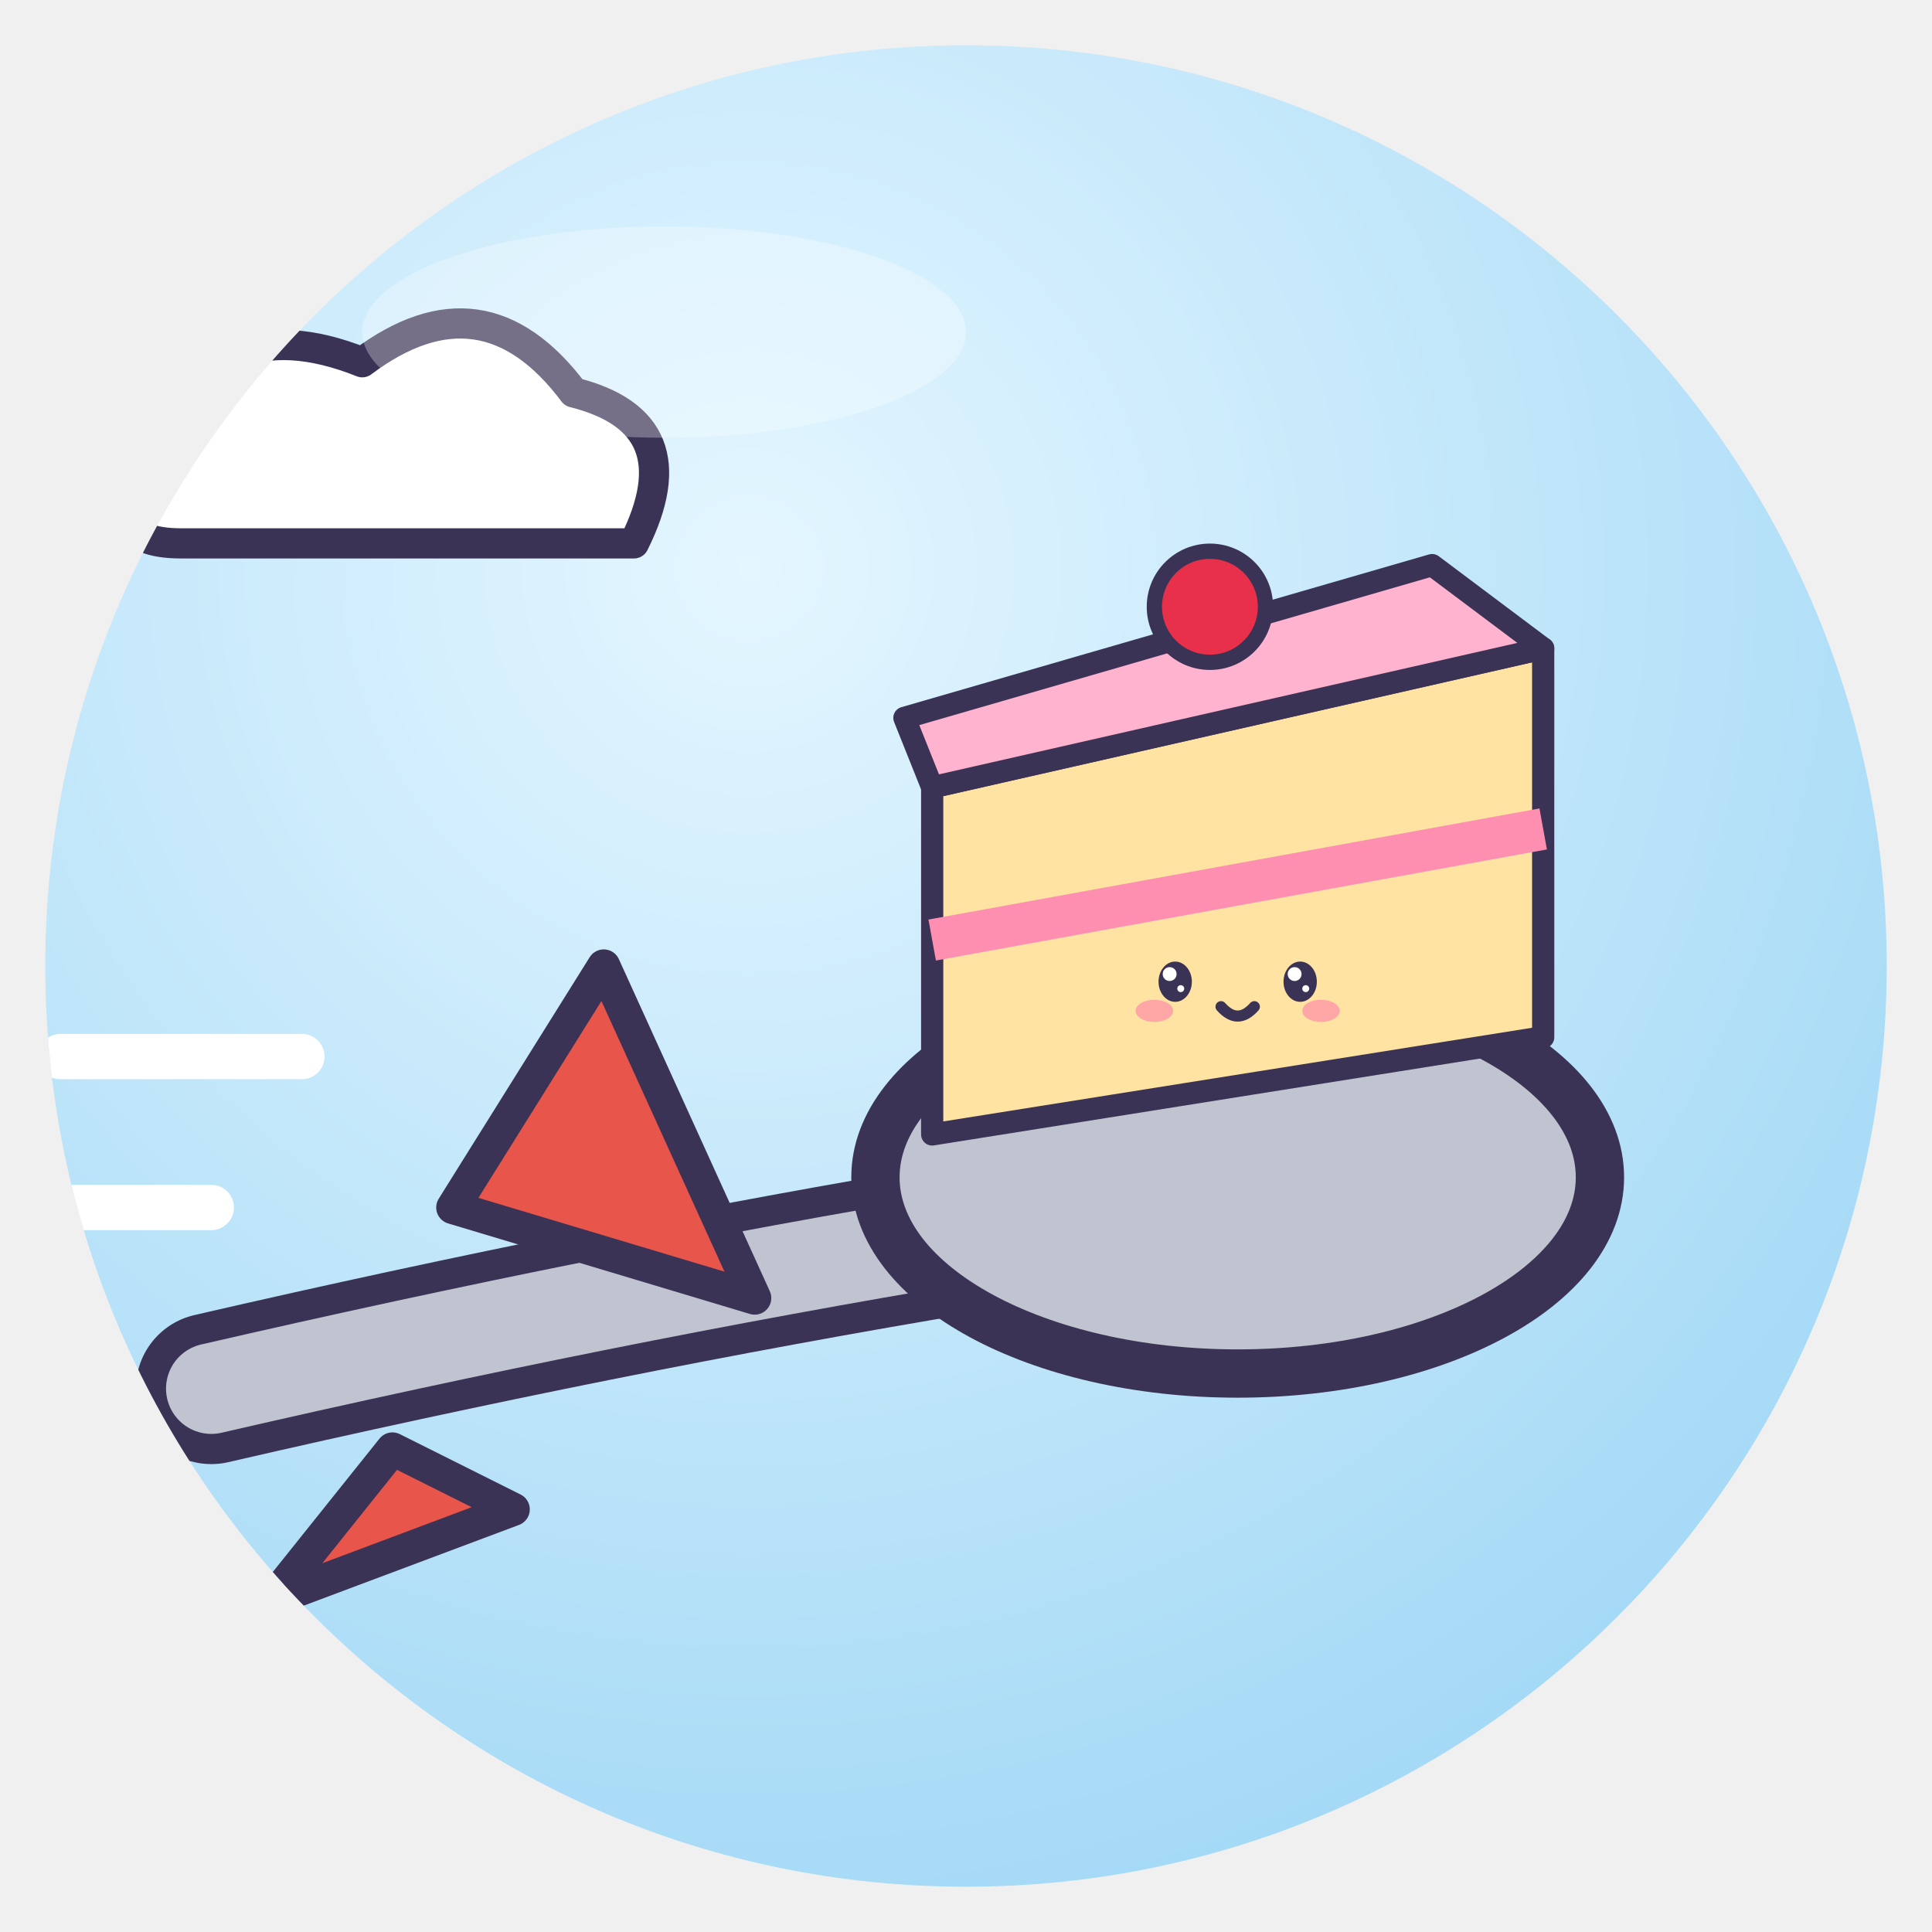
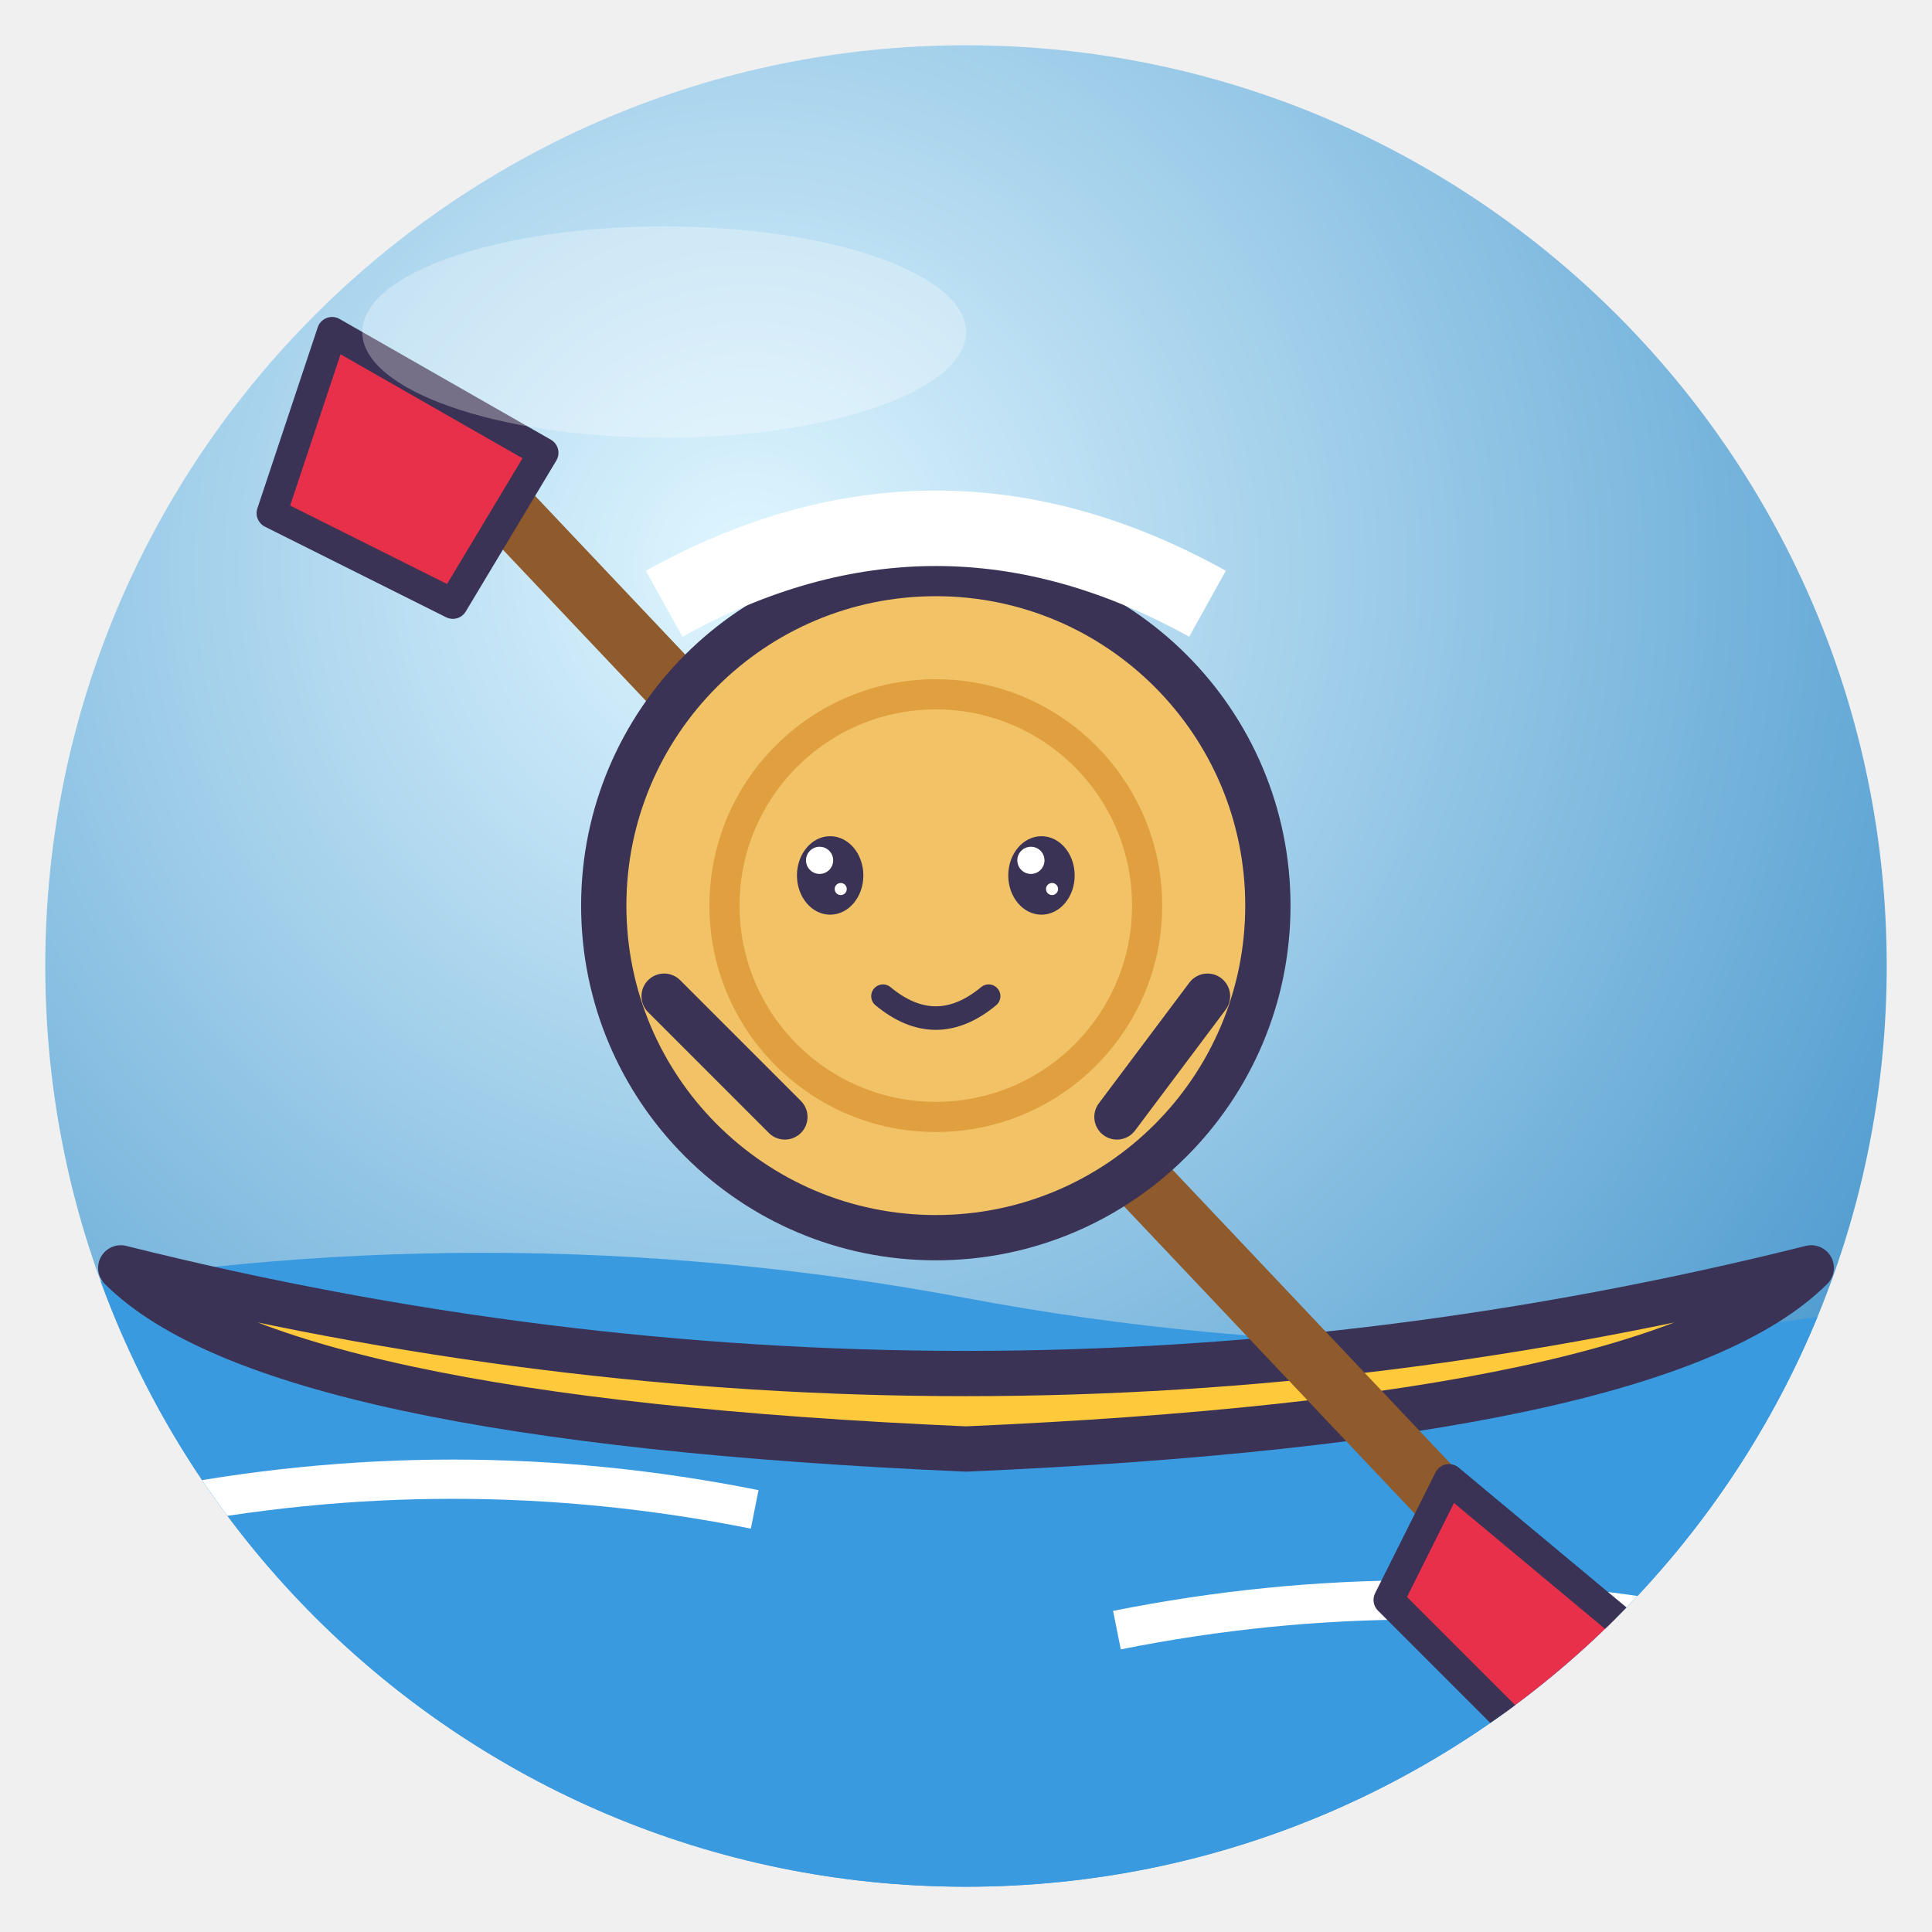
<svg xmlns="http://www.w3.org/2000/svg" viewBox="0 0 128 128" width="128" height="128">
  <defs>
    <radialGradient id="g" cx="38%" cy="28%" r="85%">
-       <stop offset="0" stop-color="#E4F6FF" />
-       <stop offset="1" stop-color="#9DD6F5" />
+       <stop offset="0" stop-color="#E0F6FF" />
+       <stop offset="1" stop-color="#3A8EC8" />
    </radialGradient>
    <clipPath id="c">
      <circle cx="64" cy="64" r="61" />
    </clipPath>
  </defs>
  <circle cx="64" cy="64" r="61" fill="url(#g)" />
  <g clip-path="url(#c)">
-     <path d="M10 30 q4 -10 14 -6 q8 -6 14 2 q8 2 4 10 H12 q-6 0 -2 -6Z" fill="#fff" stroke="#3B3355" stroke-linejoin="round" stroke-linecap="round" stroke-width="2" />
-     <path d="M14 92 Q40 86 64 82" stroke="#3B3355" stroke-width="10" stroke-linecap="round" />
-     <path d="M14 92 Q40 86 64 82" stroke="#C0C4D0" stroke-width="6" stroke-linecap="round" />
-     <ellipse cx="82" cy="78" rx="24" ry="13" fill="#C0C4D0" stroke="#3B3355" stroke-width="3.2" stroke-linejoin="round" stroke-linecap="round" />
-     <path d="M30 80 L40 64 L50 86Z M26 96 L18 106 L34 100Z" fill="#E8554A" stroke="#3B3355" stroke-linejoin="round" stroke-linecap="round" stroke-width="2.2" />
-     <g transform="translate(82 54) rotate(0) scale(0.46 0.46) translate(-64 -64)">
-       <path d="M20 60 L108 40 V96 L20 110Z" fill="#FFE3A3" stroke="#3B3355" stroke-width="3.2" stroke-linejoin="round" stroke-linecap="round" />
-       <path d="M20 60 L108 40 L92 28 L16 50Z" fill="#FFB3CF" stroke="#3B3355" stroke-width="3.2" stroke-linejoin="round" stroke-linecap="round" />
-       <path d="M20 82 L108 66" stroke="#FF8FB1" stroke-width="6" />
-       <circle cx="60" cy="34" r="8" fill="#E8304A" stroke="#3B3355" stroke-linejoin="round" stroke-linecap="round" stroke-width="2.2" />
-       <ellipse cx="55" cy="88" rx="2.4" ry="2.9" fill="#3B3355" />
-       <circle cx="54.2" cy="86.9" r="1.0" fill="#fff" />
-       <circle cx="55.8" cy="89.0" r="0.5" fill="#fff" />
-       <ellipse cx="73" cy="88" rx="2.4" ry="2.9" fill="#3B3355" />
-       <circle cx="72.2" cy="86.9" r="1.0" fill="#fff" />
-       <circle cx="73.8" cy="89.0" r="0.5" fill="#fff" />
-       <ellipse cx="52.0" cy="92.2" rx="2.7" ry="1.6" fill="#FF7FA8" opacity=".6" />
-       <ellipse cx="76.0" cy="92.2" rx="2.7" ry="1.6" fill="#FF7FA8" opacity=".6" />
-       <path d="M61.6 91.6 Q64 94.3 66.4 91.6" fill="none" stroke="#3B3355" stroke-linejoin="round" stroke-linecap="round" stroke-width="1.6" />
-     </g>
-     <path d="M4 70 H20 M0 80 H14" stroke="#fff" stroke-width="3" stroke-linecap="round" />
+     <path d="M0 86 Q32 80 64 86 T128 86 V128 H0Z" fill="#3A9AE0" />
+     <path d="M10 100 Q30 96 50 100 M74 108 Q94 104 114 108" fill="none" stroke="#fff" stroke-width="2.6" />
+     <path d="M8 84 Q64 98 120 84 Q110 94 64 96 Q18 94 8 84Z" fill="#FFC93C" stroke="#3B3355" stroke-linejoin="round" stroke-linecap="round" stroke-width="3" />
+     <path d="M30 30 L100 104" stroke="#8F5A2C" stroke-width="4" stroke-linecap="round" />
+     <path d="M22 22 L36 30 L30 40 L18 34Z" fill="#E8304A" stroke="#3B3355" stroke-linejoin="round" stroke-linecap="round" stroke-width="2" />
+     <path d="M96 98 L108 108 L102 116 L92 106Z" fill="#E8304A" stroke="#3B3355" stroke-linejoin="round" stroke-linecap="round" stroke-width="2" />
+     <circle cx="62" cy="60" r="22" fill="#F2C266" stroke="#3B3355" stroke-linejoin="round" stroke-linecap="round" stroke-width="3" />
+     <circle cx="62" cy="60" r="14" fill="none" stroke="#E0A040" stroke-width="2" />
+     <ellipse cx="55" cy="58" rx="2.2" ry="2.6" fill="#3B3355" />
+     <circle cx="54.3" cy="57.0" r="0.9" fill="#fff" />
+     <circle cx="55.7" cy="58.9" r="0.4" fill="#fff" />
+     <ellipse cx="69" cy="58" rx="2.2" ry="2.6" fill="#3B3355" />
+     <circle cx="68.3" cy="57.0" r="0.9" fill="#fff" />
+     <circle cx="69.7" cy="58.9" r="0.4" fill="#fff" />
+     <path d="M58.5 66 Q62 68.9 65.5 66" fill="none" stroke="#3B3355" stroke-linejoin="round" stroke-linecap="round" stroke-width="1.56" />
+     <path d="M44 66 L52 74 M80 66 L74 74" stroke="#3B3355" stroke-linejoin="round" stroke-linecap="round" stroke-width="3" />
+     <path d="M44 40 Q62 30 80 40" fill="none" stroke="#FFF" stroke-width="5" />
  </g>
  <ellipse cx="44" cy="22" rx="20" ry="7" fill="#fff" opacity=".3" />
</svg>
